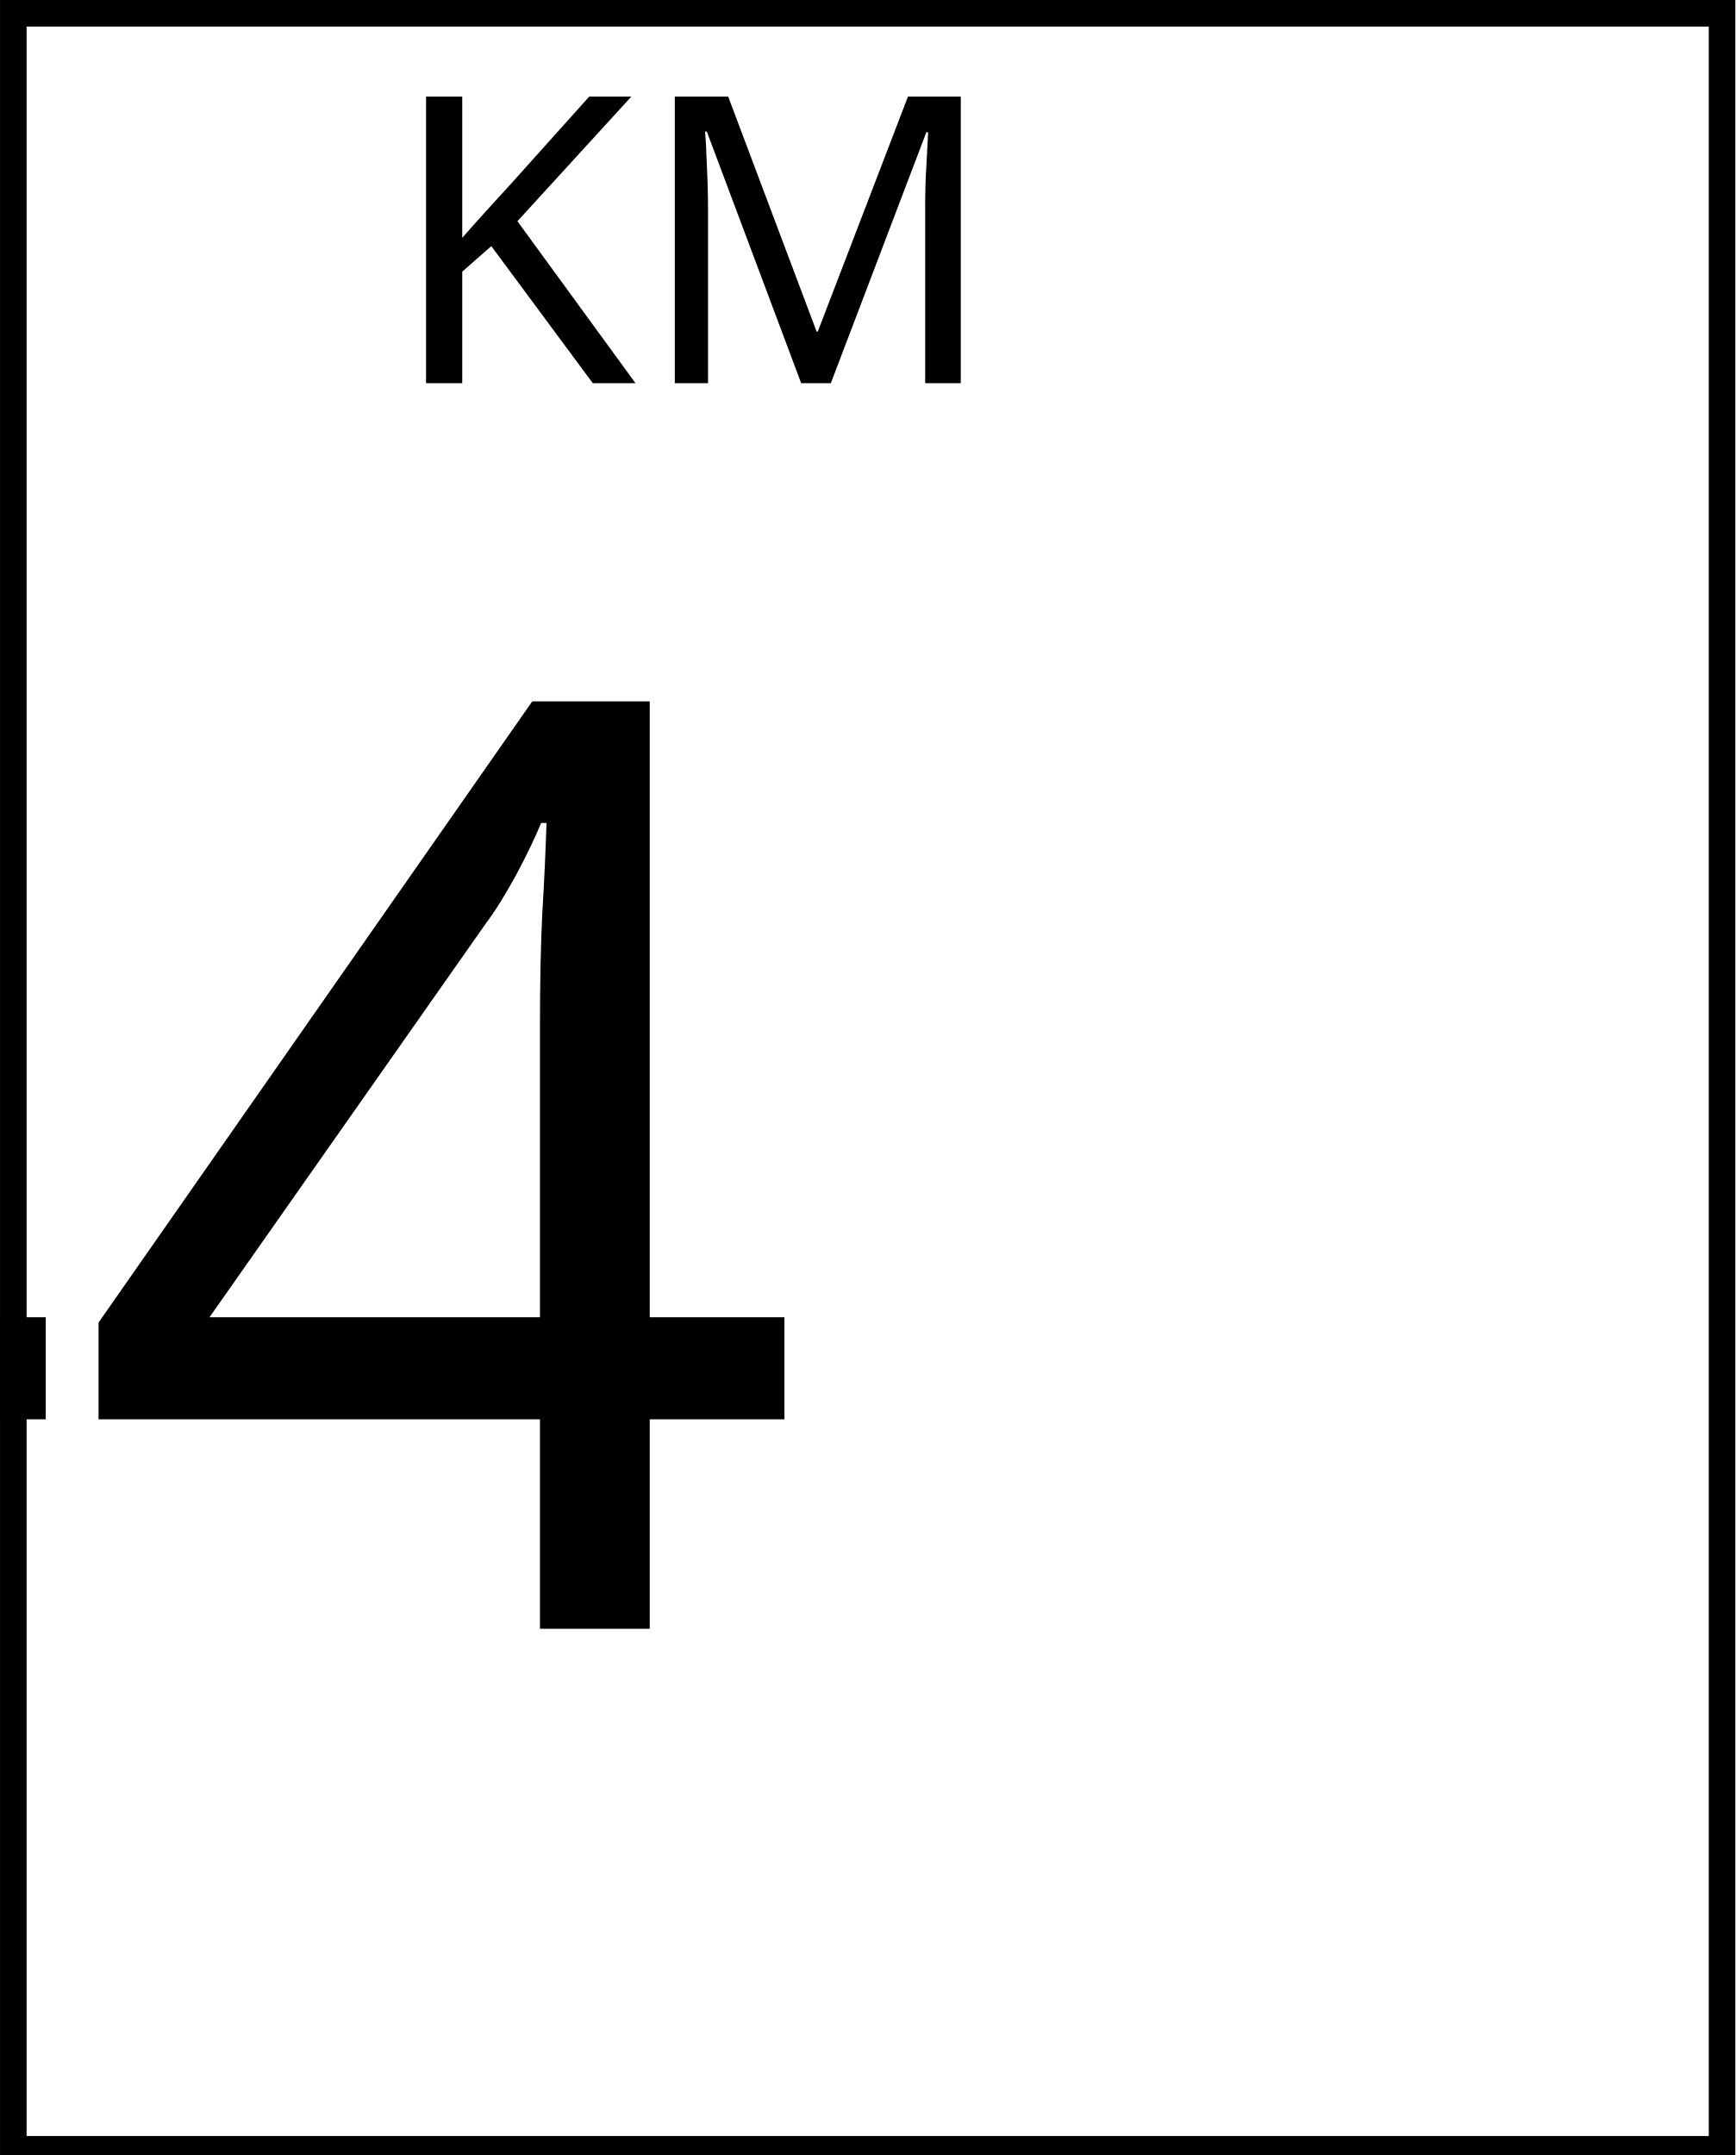
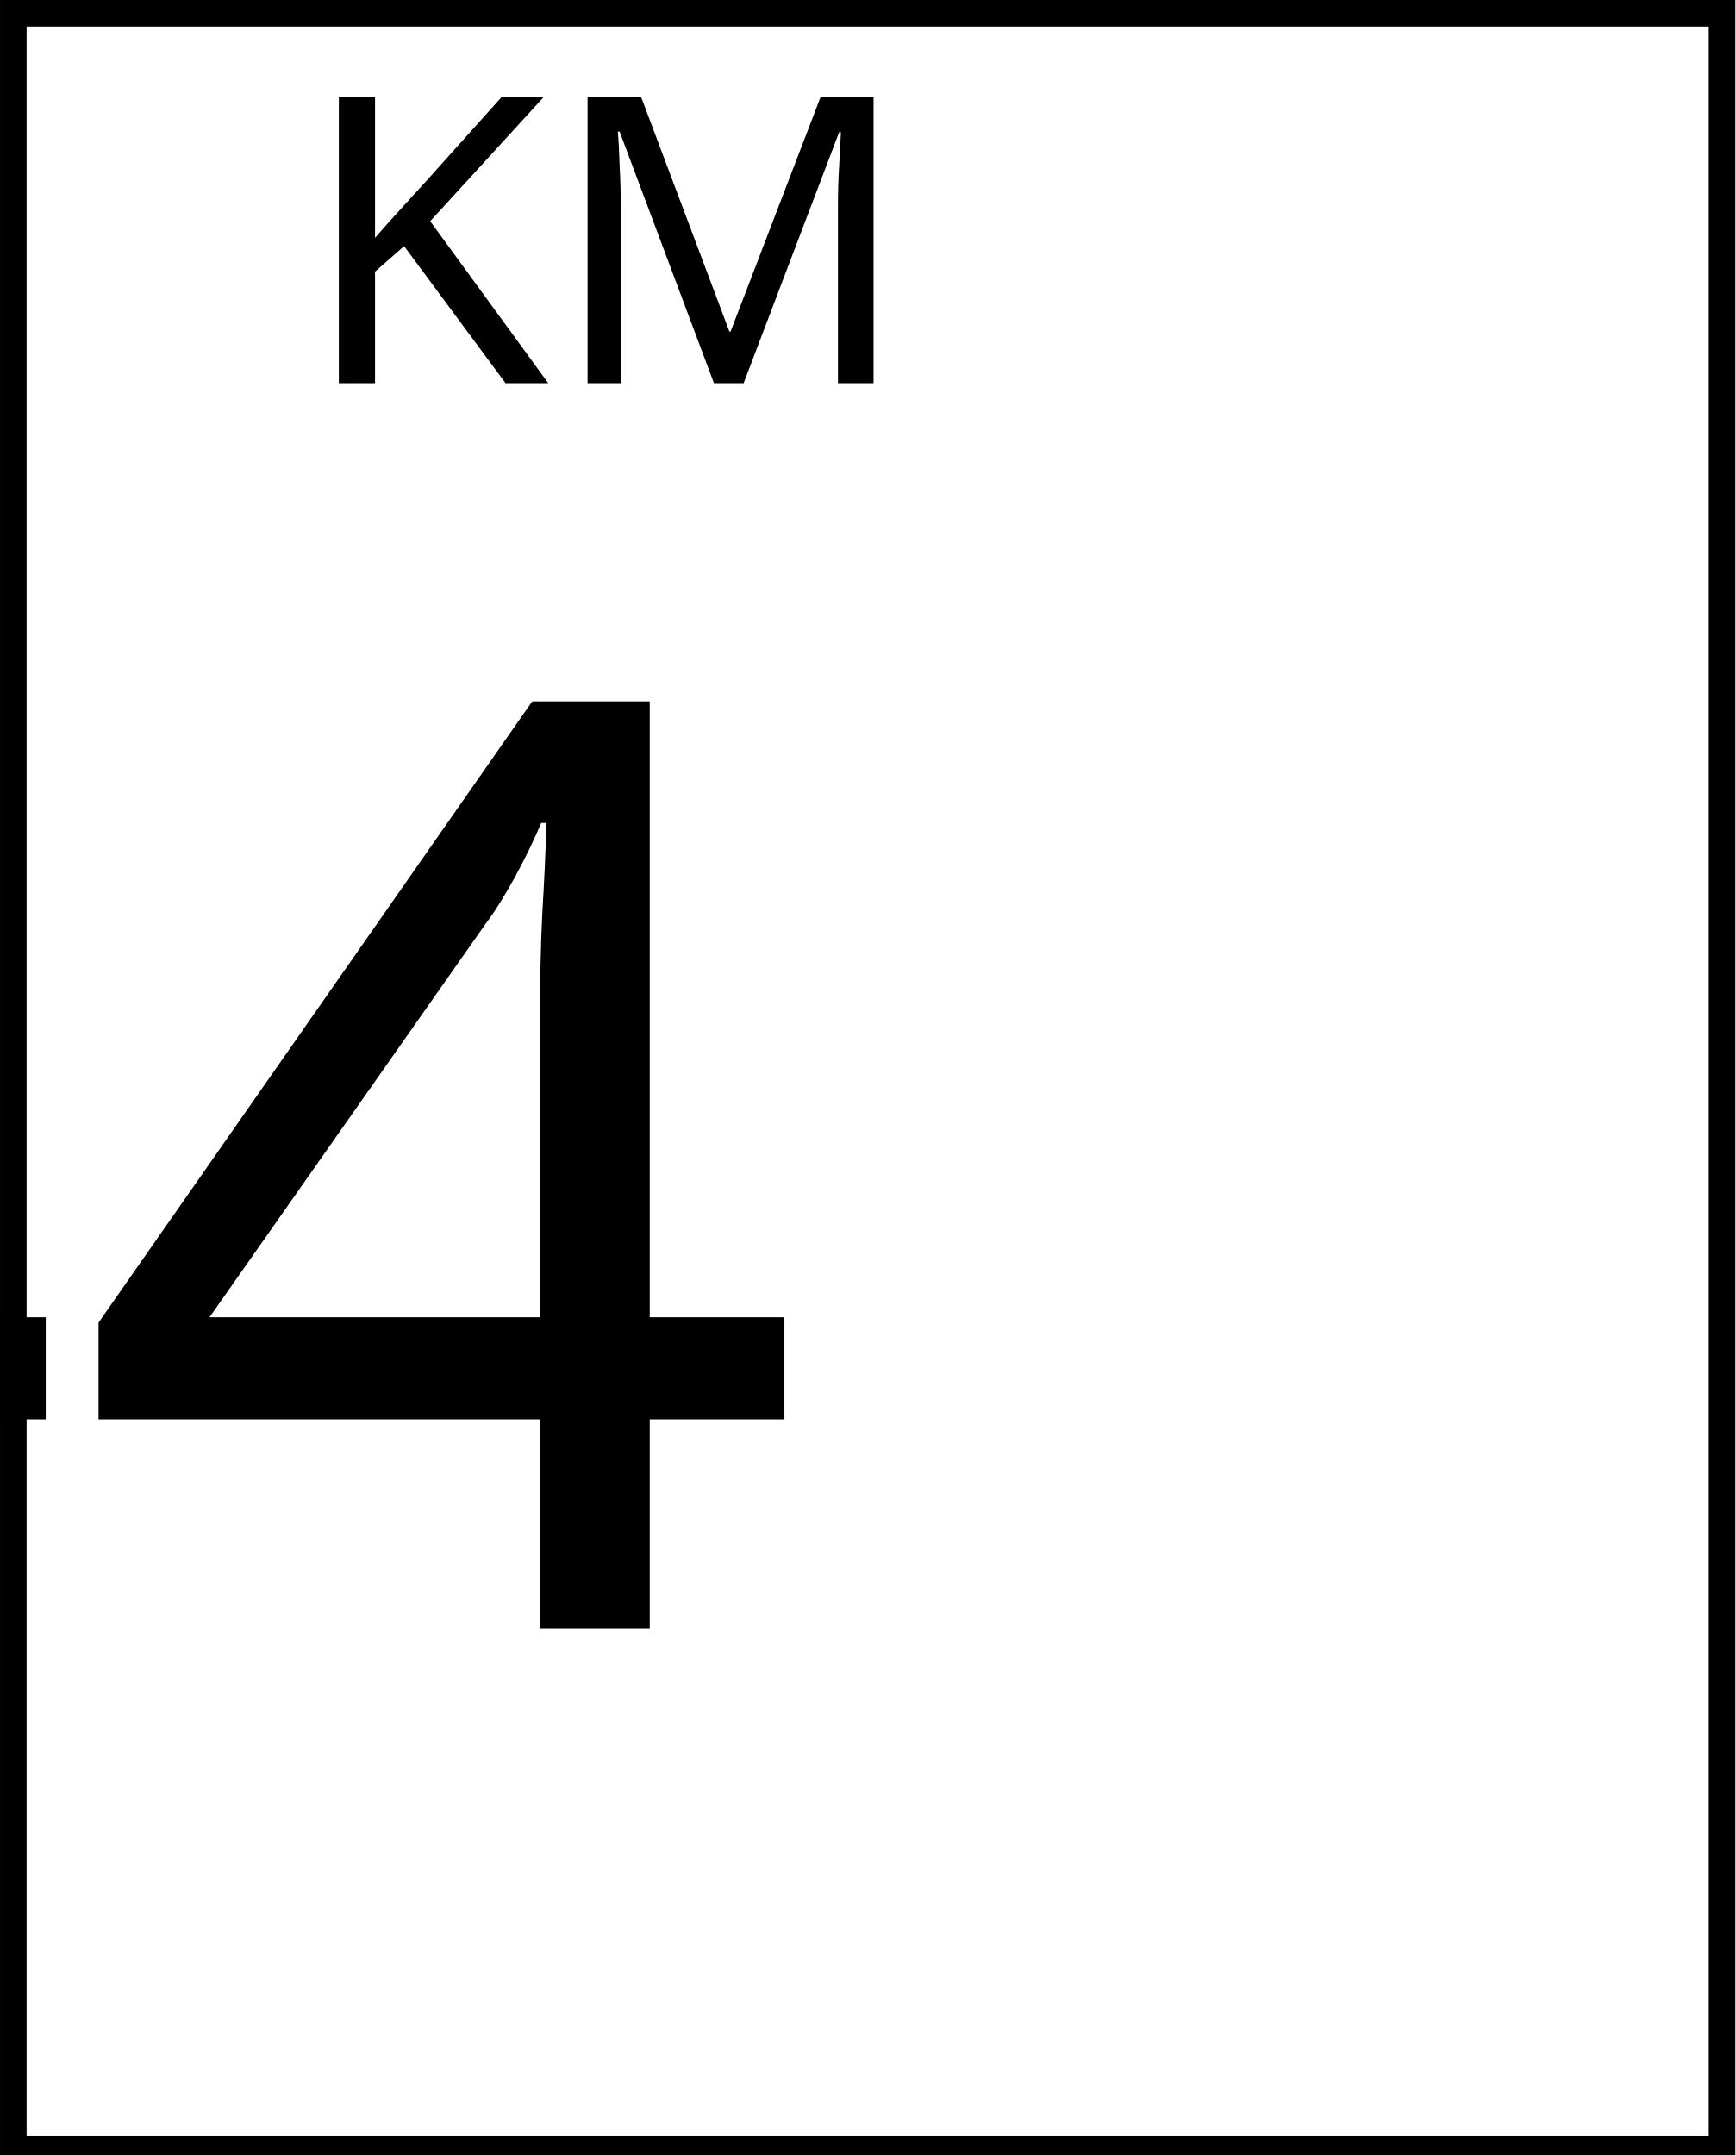
<svg xmlns="http://www.w3.org/2000/svg" width="45.7mm" height="56.75mm" viewBox="0 0 45.7 56.75" version="1.1" id="svg8">
  <defs id="defs2" />
  <g id="layer1" transform="translate(-23.08452,-37.35833)">
    <rect style="fill:none;stroke:#000000;stroke-width:0.7;stroke-miterlimit:4;stroke-dasharray:none" id="rect817" width="45" height="56.25" x="23.435" y="37.708" />
-     <text xml:space="preserve" style="font-style:normal;font-variant:normal;font-weight:normal;font-stretch:normal;font-size:7.056px;line-height:1.25;font-family:'Roadgeek 2005 Series D';-inkscape-font-specification:'Roadgeek 2005 Series D';letter-spacing:0px;word-spacing:0px;fill:#000000;fill-opacity:1;stroke:none;stroke-width:0.265" x="45.933" y="47.449" id="text16">
-       <tspan id="tspan14" x="45.933" y="47.449" style="font-size:10.583px;text-align:center;text-anchor:middle;stroke-width:0.265">KM</tspan>
-     </text>
    <text xml:space="preserve" style="font-style:normal;font-variant:normal;font-weight:normal;font-stretch:normal;font-size:34.011px;line-height:1.25;font-family:'Roadgeek 2005 Series D';-inkscape-font-specification:'Roadgeek 2005 Series D';text-align:center;letter-spacing:0px;word-spacing:0px;text-anchor:middle;fill:#000000;fill-opacity:1;stroke:none;stroke-width:0.399" x="47.069" y="80.252" id="text30">
      <tspan id="tspan28" x="47.069" y="80.252" style="stroke-width:0.399">44</tspan>
    </text>
+     <text xml:space="preserve" style="font-style:normal;font-variant:normal;font-weight:normal;font-stretch:normal;font-size:10.583px;line-height:1.25;font-family:'Roadgeek 2005 Series D';-inkscape-font-specification:'Roadgeek 2005 Series D';text-align:center;letter-spacing:0px;word-spacing:0px;text-anchor:middle;fill:#000000;fill-opacity:1;stroke:none;stroke-width:0.265" x="45.933" y="47.449" id="text25">
+       <tspan id="tspan23" x="45.933" y="47.449" style="stroke-width:0.265">KM</tspan>
+     </text>
  </g>
</svg>
